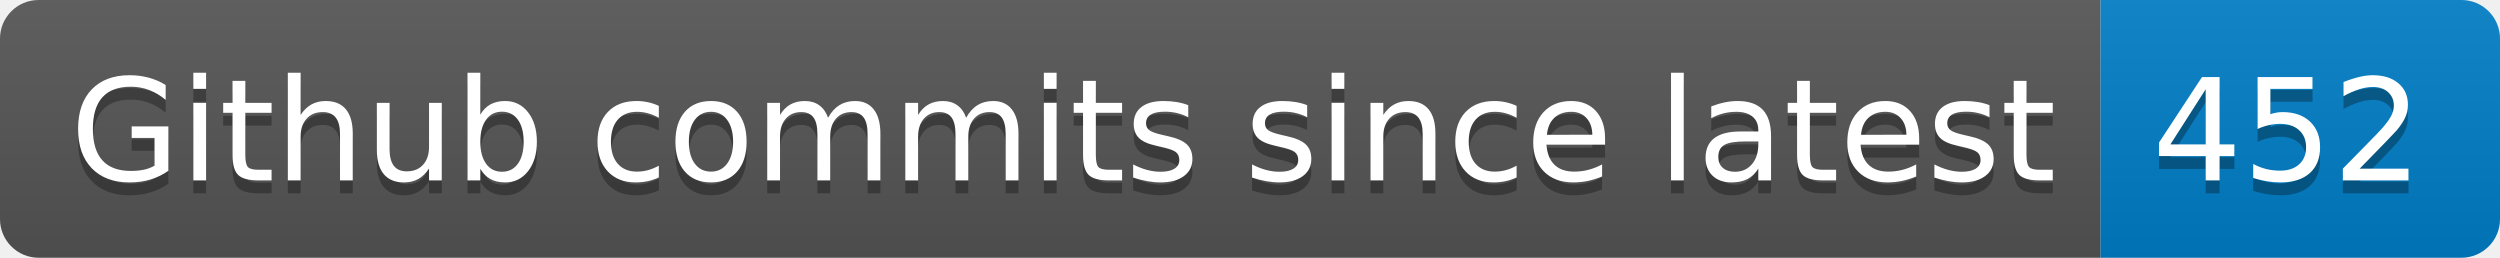
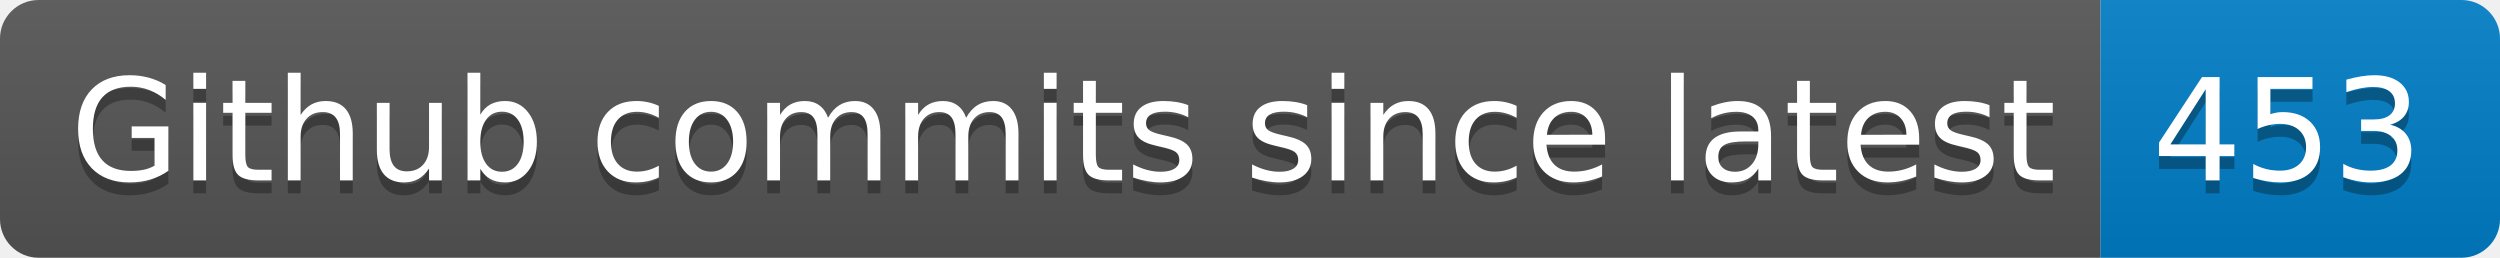
- <svg xmlns="http://www.w3.org/2000/svg" width="194" height="20" role="img" aria-label="Github commits since latest: 452">
+ <svg xmlns="http://www.w3.org/2000/svg" width="194" height="20" role="img" aria-label="Github commits since latest: 453">
  <linearGradient id="s" x2="0" y2="100%">
    <stop offset="0" stop-color="#bbb" stop-opacity=".1" />
    <stop offset="1" stop-opacity=".1" />
  </linearGradient>
  <clipPath id="r">
    <rect width="194" height="20" rx="3" fill="#fff" />
  </clipPath>
  <g clip-path="url(#r)">
    <rect width="163" height="20" fill="#555" />
    <rect x="163" width="31" height="20" fill="#007ec6" />
    <rect width="194" height="20" fill="url(#s)" />
  </g>
  <g fill="#fff" text-anchor="middle" font-family="Verdana,Geneva,DejaVu Sans,sans-serif" text-rendering="geometricPrecision" font-size="110">
    <text aria-hidden="true" x="825" y="150" fill="#010101" fill-opacity=".3" transform="scale(.1)" textLength="1530">Github commits since latest</text>
    <text x="825" y="140" transform="scale(.1)" fill="#fff" textLength="1530">Github commits since latest</text>
-     <text aria-hidden="true" x="1775" y="150" fill="#010101" fill-opacity=".3" transform="scale(.1)" textLength="210">452</text>
-     <text x="1775" y="140" transform="scale(.1)" fill="#fff" textLength="210">452</text>
+     <text aria-hidden="true" x="1775" y="150" fill="#010101" fill-opacity=".3" transform="scale(.1)" textLength="210">453</text>
+     <text x="1775" y="140" transform="scale(.1)" fill="#fff" textLength="210">453</text>
  </g>
</svg>
